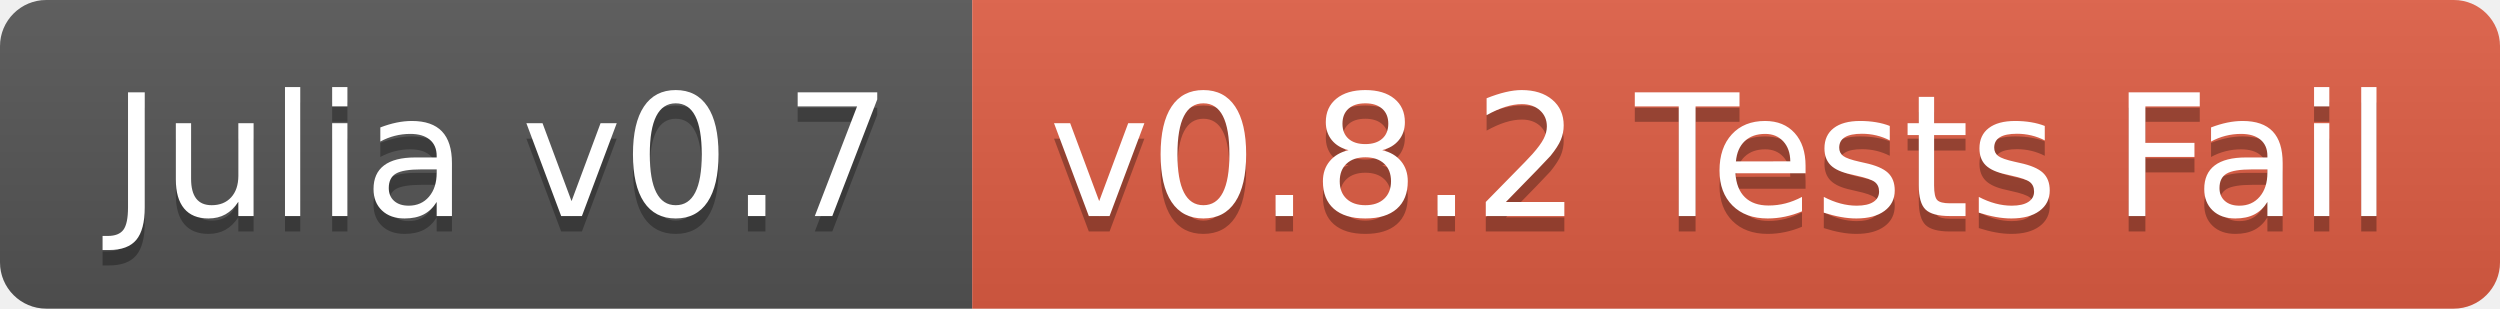
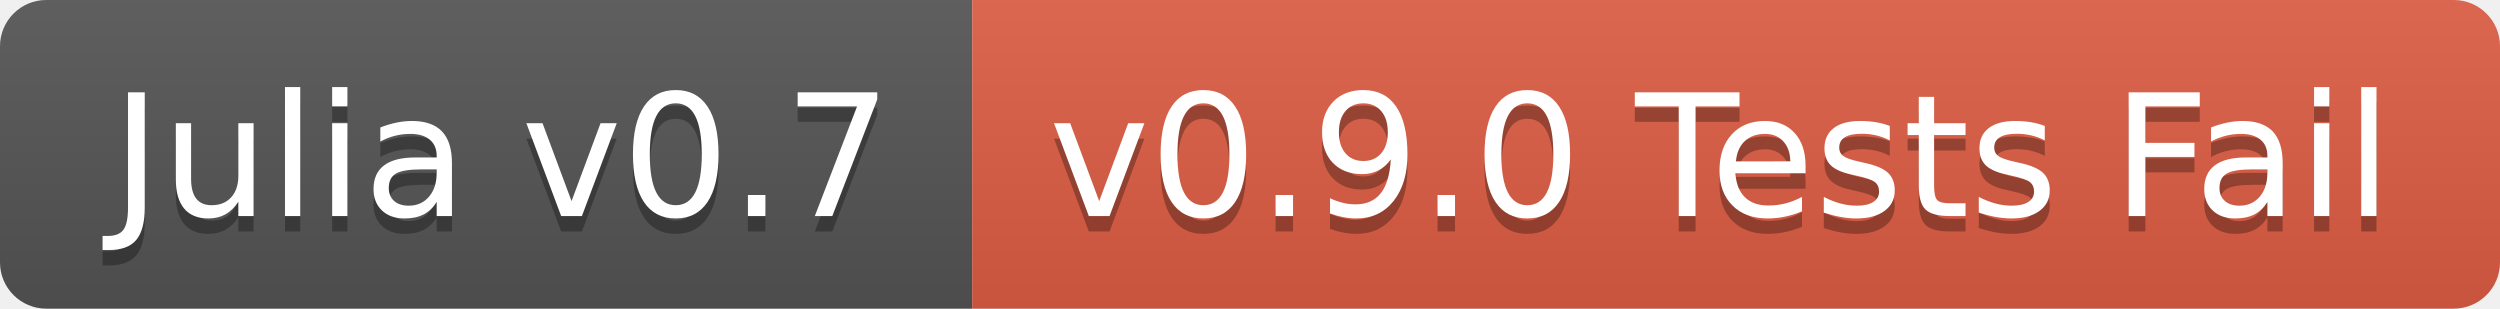
<svg xmlns="http://www.w3.org/2000/svg" width="162" height="20">
  <linearGradient id="b" x2="0" y2="100%">
    <stop offset="0" stop-color="#bbb" stop-opacity=".1" />
    <stop offset="1" stop-opacity=".1" />
  </linearGradient>
  <clipPath id="a">
    <rect width="162" height="20" rx="3" fill="#fff" />
  </clipPath>
  <g clip-path="url(#a)">
    <path fill="#555" d="M0 0h63v20H0z" />
    <path fill="#e05d44" d="M63 0h99v20H63z" />
    <path fill="url(#b)" d="M0 0h162v20H0z" />
  </g>
  <g fill="#fff" text-anchor="middle" font-family="DejaVu Sans,Verdana,Geneva,sans-serif" font-size="110">
    <text x="325" y="150" fill="#010101" fill-opacity=".3" transform="scale(.1)" textLength="530">Julia v0.7</text>
    <text x="325" y="140" transform="scale(.1)" textLength="530">Julia v0.7</text>
-     <text x="1115" y="150" fill="#010101" fill-opacity=".3" transform="scale(.1)" textLength="890">v0.8.2 Tests Fail</text>
-     <text x="1115" y="140" transform="scale(.1)" textLength="890">v0.8.2 Tests Fail</text>
+     <text x="1115" y="150" fill="#010101" fill-opacity=".3" transform="scale(.1)" textLength="890">v0.9.0 Tests Fail</text>
+     <text x="1115" y="140" transform="scale(.1)" textLength="890">v0.9.0 Tests Fail</text>
  </g>
</svg>
